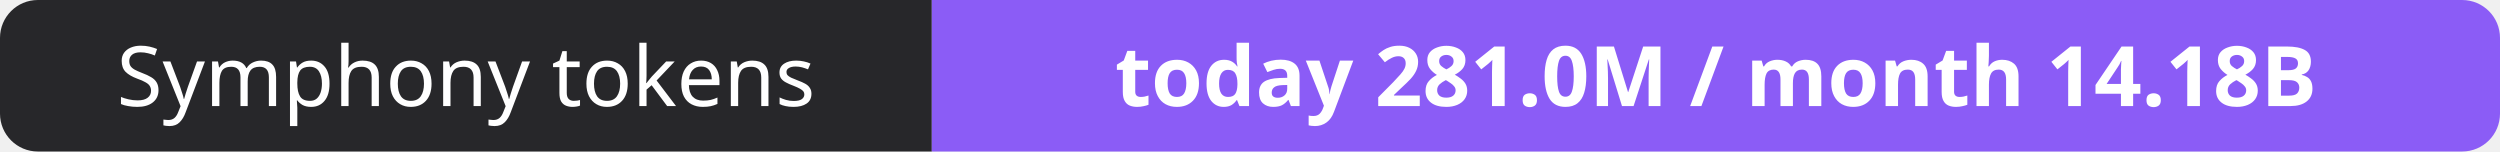
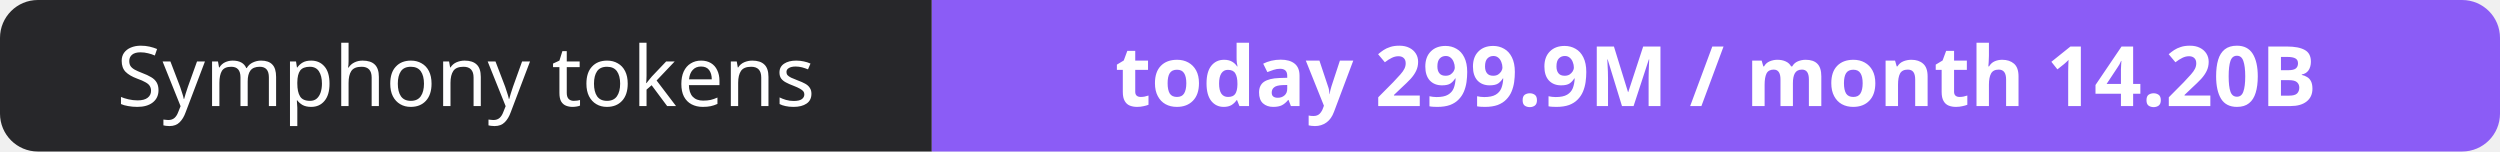
- <svg xmlns="http://www.w3.org/2000/svg" width="330" height="20" role="img" aria-label="Symphony tokens: today 281.0M / month 14.18B">
+ <svg xmlns="http://www.w3.org/2000/svg" width="330" height="20" role="img" aria-label="Symphony tokens: today 299.9M / month 14.20B">
  <clipPath id="r">
    <rect width="330" height="20" rx="5" fill="#fff" />
  </clipPath>
  <g clip-path="url(#r)">
    <rect width="123" height="20" fill="#27272a" />
    <rect x="123" width="207" height="20" fill="#8b5cf6" />
  </g>
  <g fill="#fff" text-anchor="middle" font-family="Verdana,Geneva,sans-serif" font-size="11">
    <text x="61.5" y="14">Symphony tokens</text>
-     <text x="226.5" y="14" font-weight="700">today 281.0M / month 14.18B</text>
+     <text x="226.5" y="14" font-weight="700">today 299.9M / month 14.20B</text>
  </g>
</svg>
